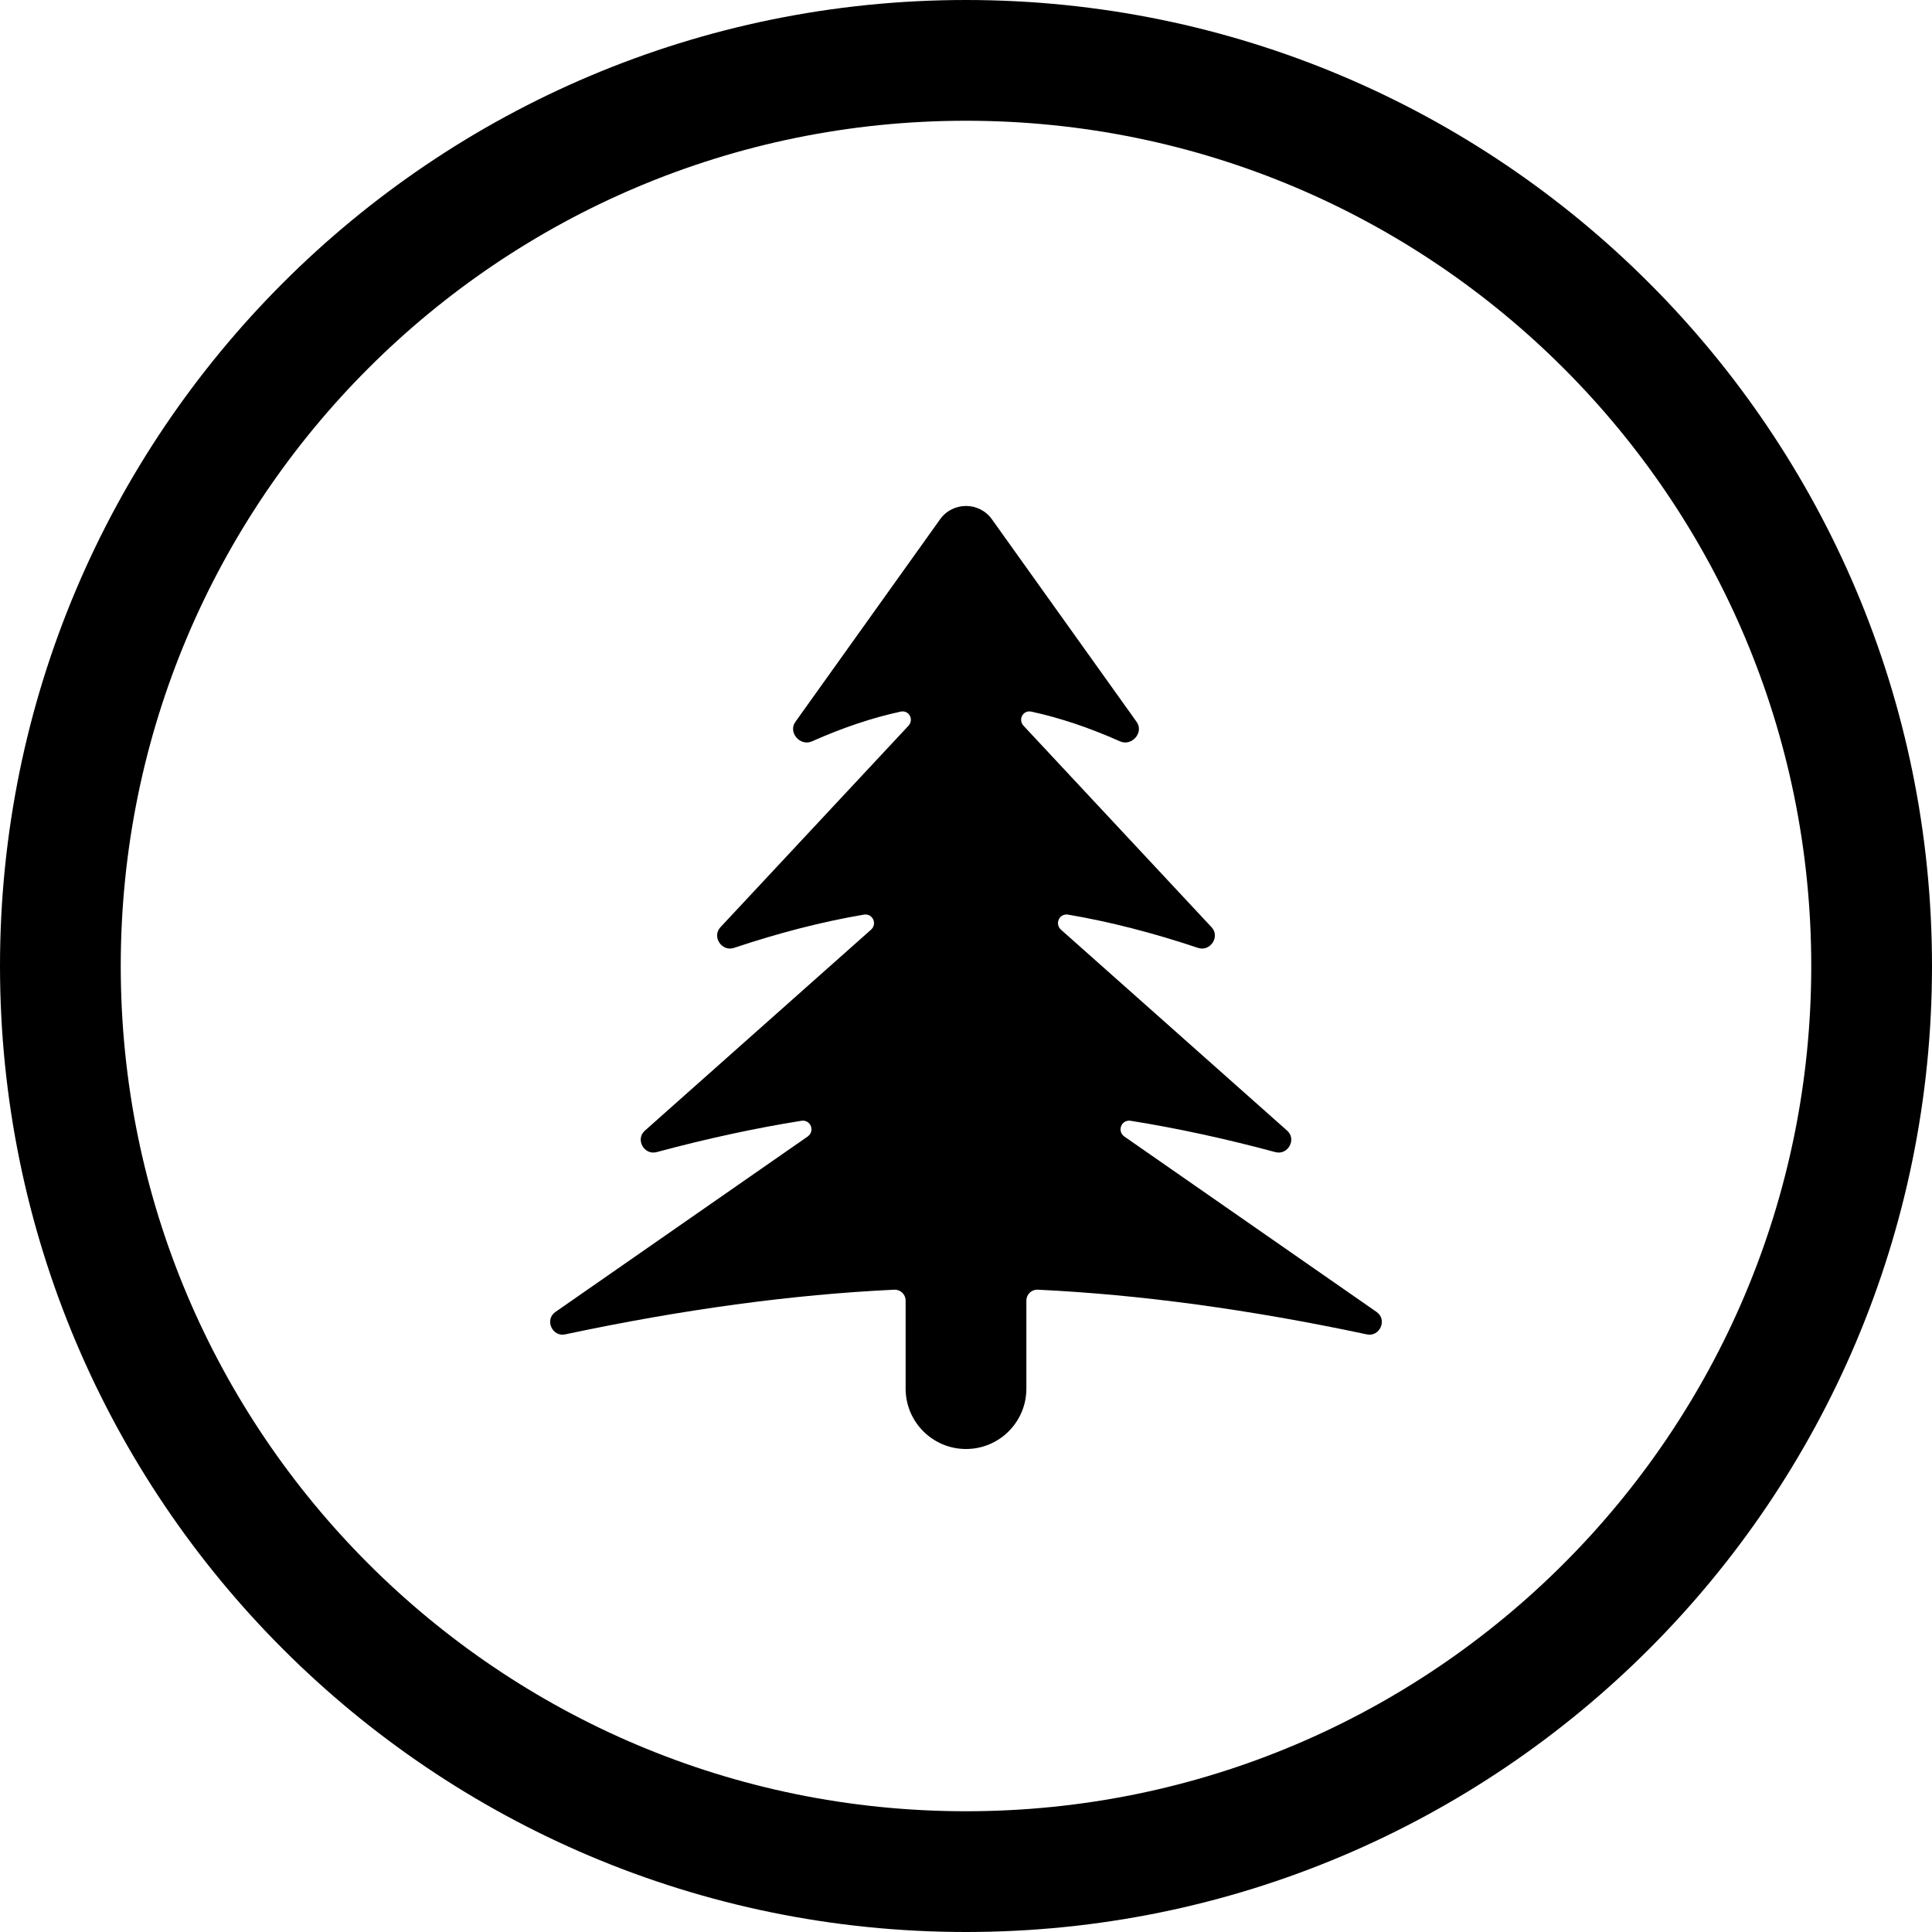
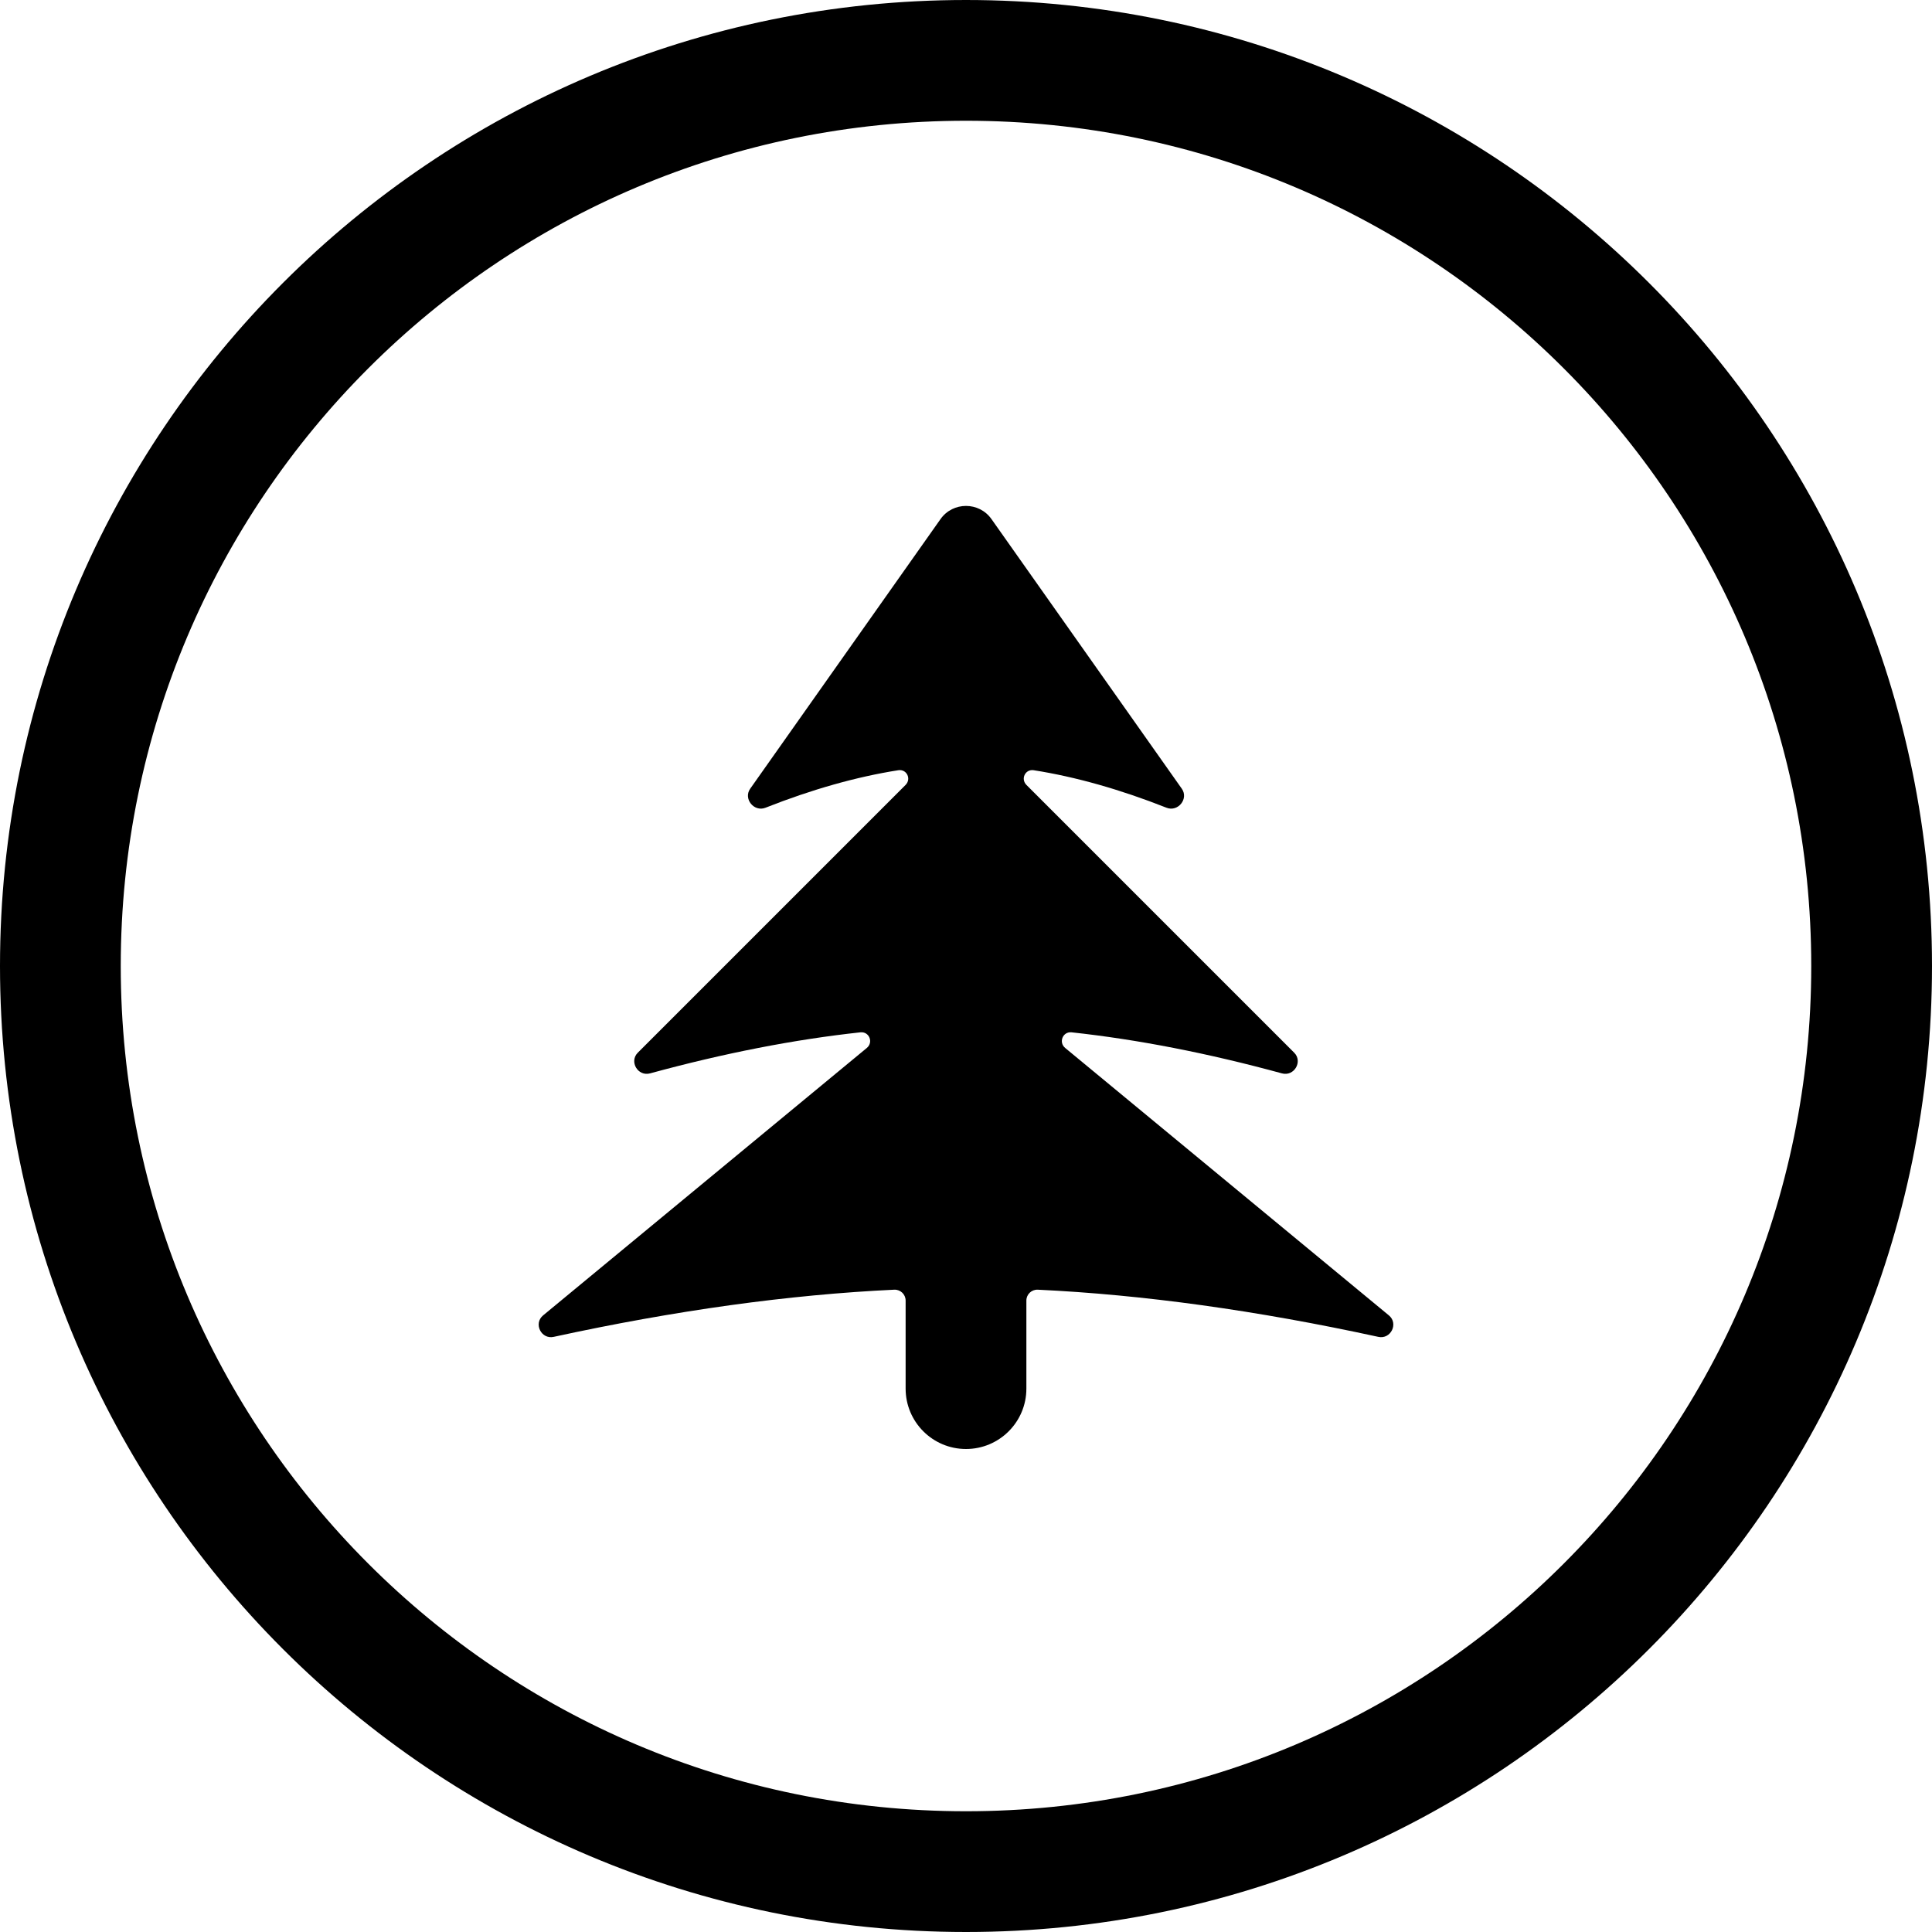
<svg xmlns="http://www.w3.org/2000/svg" width="24" height="24" viewBox="0 0 24 24">
  <circle cx="12" cy="12" r="11.25" fill="none" stroke="currentColor" stroke-width="1.5" />
-   <path fill="currentColor" d="M12.322 6.451L14.12 8.968C14.213 9.098 14.06 9.274 13.915 9.21C13.531 9.039 13.163 8.916 12.811 8.84C12.708 8.818 12.643 8.939 12.716 9.017L15.051 11.519C15.16 11.636 15.033 11.826 14.882 11.775C14.32 11.587 13.783 11.449 13.269 11.362C13.16 11.343 13.098 11.476 13.181 11.55L15.99 14.046C16.11 14.153 15.999 14.354 15.843 14.312C15.222 14.145 14.623 14.015 14.046 13.923C13.93 13.904 13.872 14.052 13.968 14.119L17.101 16.298C17.237 16.393 17.141 16.611 16.979 16.576C15.52 16.266 14.157 16.081 12.891 16.021C12.814 16.018 12.75 16.079 12.75 16.156L12.75 17.25C12.75 17.664 12.414 18 12 18C11.586 18 11.25 17.664 11.25 17.25L11.25 16.156C11.25 16.079 11.186 16.018 11.109 16.021C9.843 16.081 8.48 16.266 7.021 16.576C6.859 16.611 6.763 16.393 6.899 16.298L10.032 14.119C10.128 14.052 10.07 13.904 9.954 13.923C9.377 14.015 8.778 14.145 8.157 14.312C8.001 14.354 7.89 14.153 8.01 14.046L10.819 11.55C10.902 11.476 10.84 11.343 10.731 11.362C10.217 11.449 9.68 11.587 9.118 11.775C8.967 11.826 8.84 11.636 8.949 11.519L11.284 9.017C11.357 8.939 11.292 8.818 11.189 8.84C10.837 8.916 10.469 9.039 10.085 9.21C9.94 9.274 9.787 9.098 9.88 8.968L11.678 6.451C11.836 6.23 12.164 6.23 12.322 6.451Z" />
+   <path fill="currentColor" d="M12.317 6.449L14.681 9.798C14.769 9.923 14.633 10.09 14.491 10.034C13.911 9.805 13.361 9.65 12.841 9.568C12.736 9.552 12.676 9.676 12.751 9.751L16.077 13.077C16.187 13.187 16.076 13.375 15.925 13.334C15.005 13.083 14.134 12.913 13.312 12.824C13.203 12.812 13.147 12.947 13.232 13.018L17.253 16.34C17.376 16.441 17.277 16.641 17.122 16.607C15.609 16.278 14.199 16.083 12.891 16.021C12.814 16.018 12.75 16.079 12.75 16.156L12.75 17.25C12.75 17.664 12.414 18 12 18C11.586 18 11.25 17.664 11.25 17.25L11.25 16.156C11.25 16.079 11.186 16.018 11.109 16.021C9.801 16.083 8.391 16.278 6.878 16.607C6.723 16.641 6.624 16.441 6.747 16.34L10.768 13.018C10.853 12.947 10.797 12.812 10.688 12.824C9.866 12.913 8.995 13.083 8.075 13.334C7.924 13.375 7.813 13.187 7.923 13.077L11.249 9.751C11.324 9.676 11.264 9.552 11.159 9.568C10.639 9.65 10.089 9.805 9.509 10.034C9.367 10.09 9.231 9.923 9.319 9.798L11.683 6.449C11.837 6.23 12.163 6.23 12.317 6.449Z" />
</svg>
